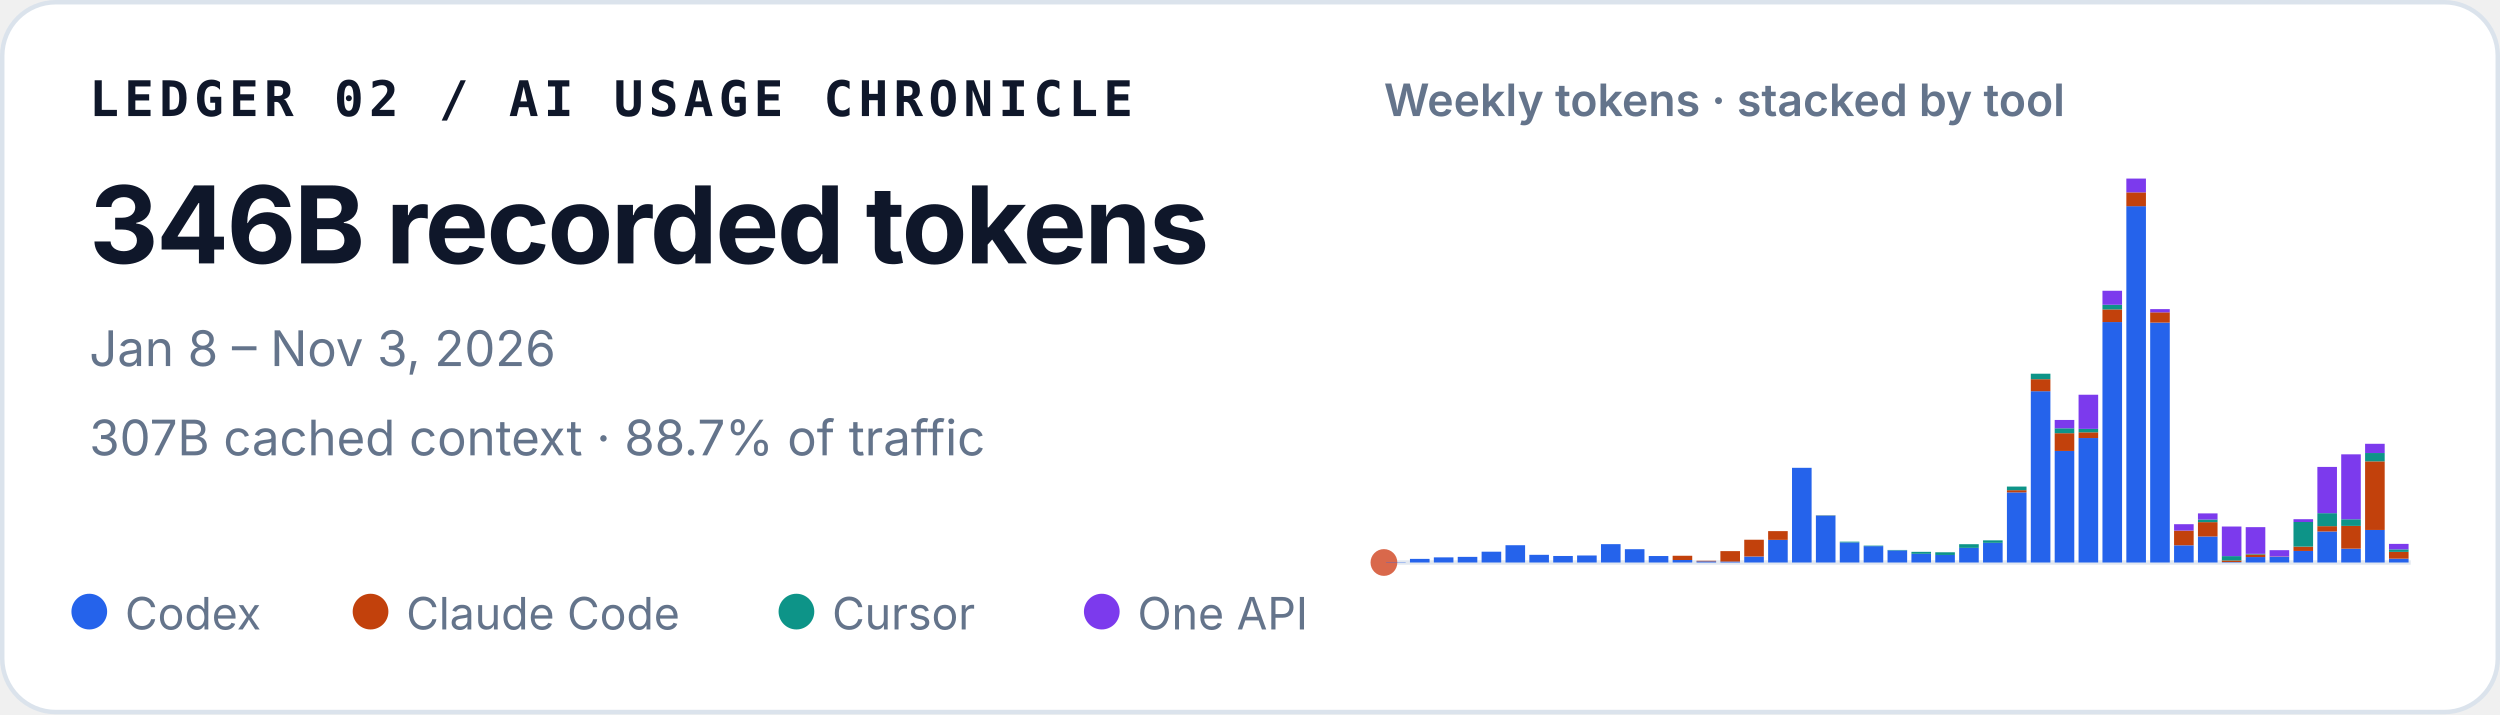
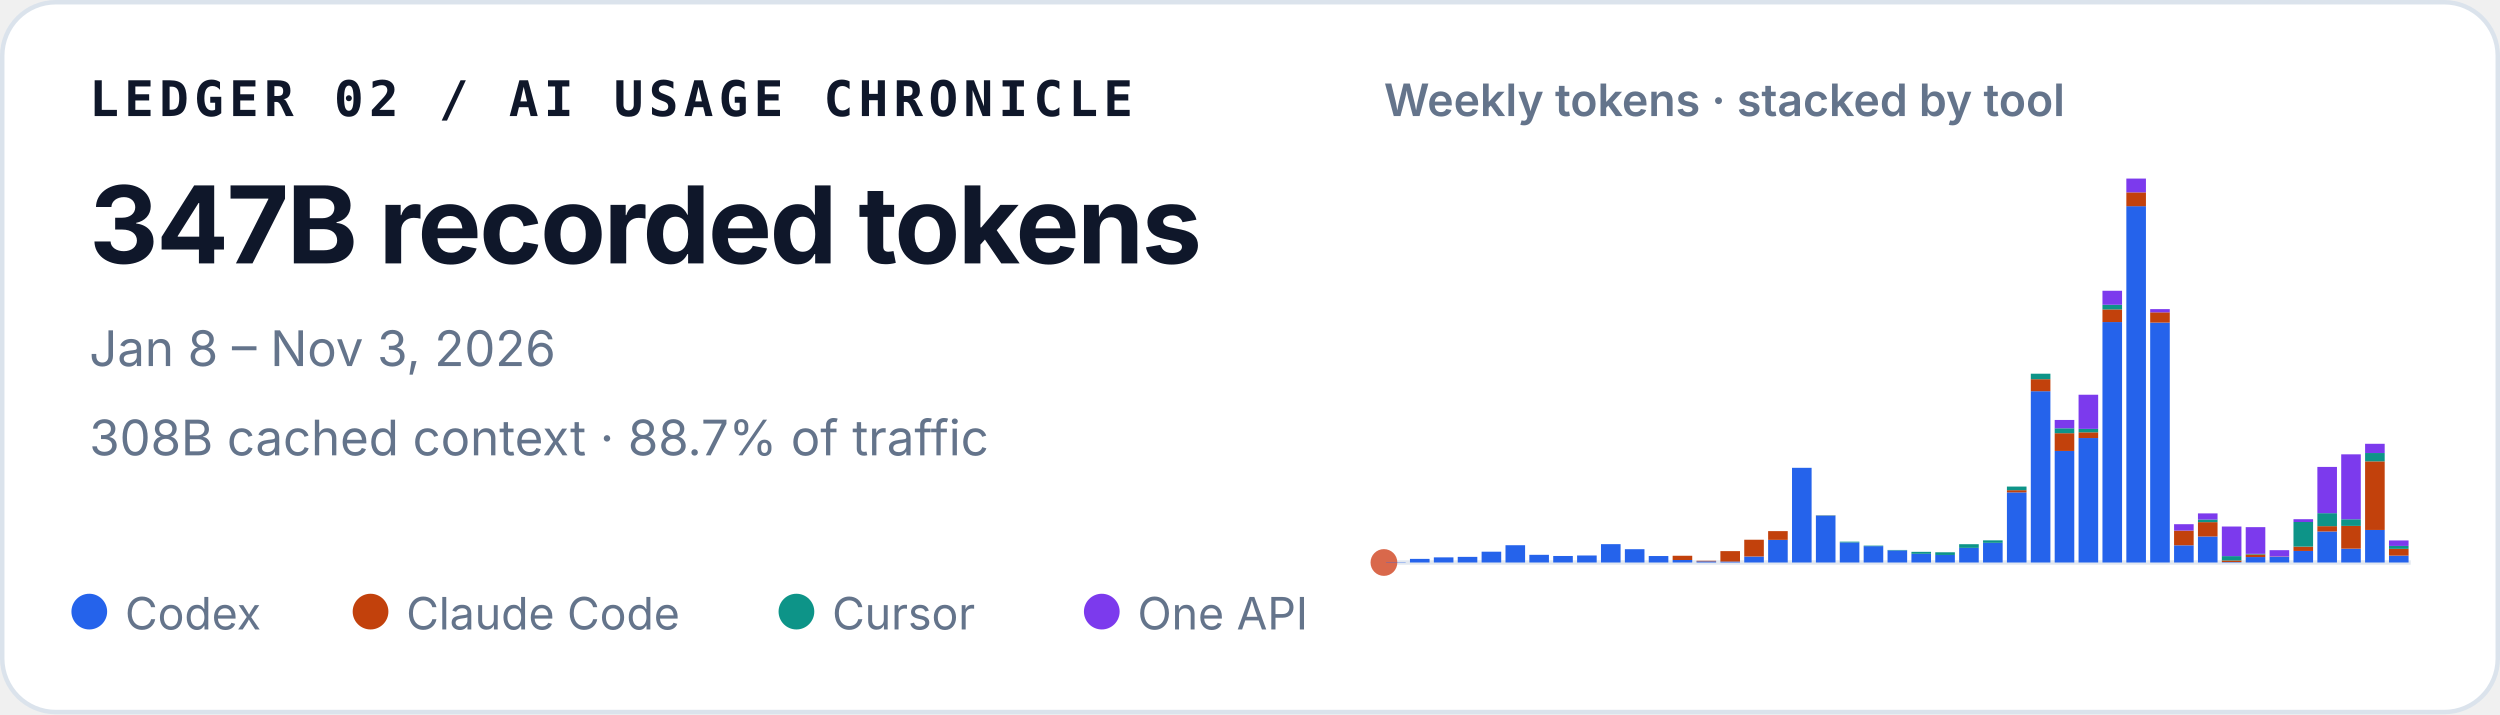
<svg xmlns="http://www.w3.org/2000/svg" width="560" height="160" viewBox="0 0 560 160" role="img" aria-labelledby="title desc">
  <style>
    text { font-family: ui-sans-serif, -apple-system, BlinkMacSystemFont, "Segoe UI", sans-serif; fill: #0f172a; }
    .identity { font-family: ui-monospace, SFMono-Regular, Menlo, Consolas, monospace; font-size: 11px; font-weight: 700; letter-spacing: .11em; }
    .total { font-size: 24px; font-weight: 720; letter-spacing: -.02em; }
    .meta { font-size: 11px; fill: #64748b; }
    .chart-title { font-size: 10px; font-weight: 600; fill: #64748b; }
    .legend { font-size: 10px; fill: #64748b; }
  </style>
  <rect x=".5" y=".5" width="559" height="159" rx="12" fill="#ffffff" stroke="#dbe3ec" />
  <text x="20" y="26" class="identity">LEDGER 02 / AI USAGE CHRONICLE</text>
-   <text x="20" y="59" class="total">346B recorded tokens</text>
+   <text x="20" y="59" class="total">347B recorded tokens</text>
  <text x="20" y="82" class="meta">Jan 8 – Nov 3, 2026</text>
-   <text x="20" y="102" class="meta">307B cached context · 88.7% of traffic</text>
+   <text x="20" y="102" class="meta">308B cached context · 88.7% of traffic</text>
  <text x="310" y="26" class="chart-title">Weekly tokens · stacked by tool</text>
  <line x1="310" y1="126" x2="540" y2="126" stroke="#e2e8f0" />
  <circle cx="310" cy="126" r="3" fill="#D9684B" aria-hidden="true" />
  <g aria-label="Weekly token volume, stacked by tool">
    <rect x="310.48" y="125.93" width="4.39" height="0.07" fill="#2563eb" />
    <rect x="315.83" y="125.19" width="4.39" height="0.81" fill="#2563eb" />
    <rect x="321.18" y="124.85" width="4.39" height="1.15" fill="#2563eb" />
    <rect x="326.53" y="124.74" width="4.39" height="1.26" fill="#2563eb" />
    <rect x="331.88" y="123.58" width="4.39" height="2.42" fill="#2563eb" />
    <rect x="337.23" y="122.13" width="4.39" height="3.87" fill="#2563eb" />
    <rect x="342.57" y="124.28" width="4.39" height="1.72" fill="#2563eb" />
    <rect x="347.92" y="124.54" width="4.39" height="1.46" fill="#2563eb" />
    <rect x="353.27" y="124.43" width="4.39" height="1.57" fill="#2563eb" />
    <rect x="358.62" y="121.89" width="4.39" height="4.11" fill="#2563eb" />
    <rect x="363.97" y="123.02" width="4.39" height="2.98" fill="#2563eb" />
    <rect x="369.32" y="124.55" width="4.39" height="1.45" fill="#2563eb" />
    <rect x="374.67" y="125.44" width="4.39" height="0.56" fill="#2563eb" />
    <rect x="374.67" y="124.49" width="4.39" height="0.95" fill="#c2410c" />
    <rect x="380.02" y="125.74" width="4.39" height="0.26" fill="#2563eb" />
    <rect x="380.02" y="125.61" width="4.39" height="0.13" fill="#c2410c" />
    <rect x="385.37" y="125.78" width="4.39" height="0.22" fill="#2563eb" />
    <rect x="385.37" y="123.45" width="4.39" height="2.33" fill="#c2410c" />
    <rect x="390.71" y="124.66" width="4.39" height="1.34" fill="#2563eb" />
    <rect x="390.71" y="120.90" width="4.39" height="3.75" fill="#c2410c" />
    <rect x="396.06" y="120.93" width="4.39" height="5.07" fill="#2563eb" />
    <rect x="396.06" y="118.97" width="4.39" height="1.96" fill="#c2410c" />
    <rect x="401.41" y="104.79" width="4.39" height="21.21" fill="#2563eb" />
    <rect x="406.76" y="115.49" width="4.39" height="10.51" fill="#2563eb" />
    <rect x="406.76" y="115.47" width="4.39" height="0.03" fill="#c2410c" />
    <rect x="406.76" y="115.41" width="4.39" height="0.05" fill="#0d9488" />
    <rect x="412.11" y="121.50" width="4.39" height="4.50" fill="#2563eb" />
    <rect x="412.11" y="121.33" width="4.39" height="0.17" fill="#0d9488" />
    <rect x="417.46" y="122.34" width="4.39" height="3.66" fill="#2563eb" />
    <rect x="417.46" y="122.22" width="4.39" height="0.12" fill="#0d9488" />
    <rect x="422.81" y="123.29" width="4.39" height="2.71" fill="#2563eb" />
    <rect x="422.81" y="123.19" width="4.39" height="0.10" fill="#0d9488" />
    <rect x="428.16" y="124.05" width="4.39" height="1.95" fill="#2563eb" />
    <rect x="428.16" y="123.61" width="4.39" height="0.44" fill="#0d9488" />
    <rect x="433.50" y="124.31" width="4.39" height="1.69" fill="#2563eb" />
    <rect x="433.50" y="124.31" width="4.39" height="0.00" fill="#c2410c" />
    <rect x="433.50" y="123.71" width="4.39" height="0.60" fill="#0d9488" />
    <rect x="438.85" y="122.72" width="4.39" height="3.28" fill="#2563eb" />
    <rect x="438.85" y="121.90" width="4.39" height="0.82" fill="#0d9488" />
    <rect x="444.20" y="121.59" width="4.39" height="4.41" fill="#2563eb" />
    <rect x="444.20" y="121.04" width="4.39" height="0.55" fill="#0d9488" />
    <rect x="449.55" y="110.29" width="4.39" height="15.71" fill="#2563eb" />
    <rect x="449.55" y="109.80" width="4.39" height="0.49" fill="#c2410c" />
    <rect x="449.55" y="108.99" width="4.39" height="0.81" fill="#0d9488" />
    <rect x="449.55" y="108.99" width="4.39" height="0.00" fill="#7c3aed" />
    <rect x="454.90" y="87.63" width="4.39" height="38.37" fill="#2563eb" />
    <rect x="454.90" y="84.94" width="4.39" height="2.69" fill="#c2410c" />
    <rect x="454.90" y="83.71" width="4.39" height="1.23" fill="#0d9488" />
    <rect x="460.25" y="101.02" width="4.39" height="24.98" fill="#2563eb" />
    <rect x="460.25" y="97.04" width="4.39" height="3.97" fill="#c2410c" />
    <rect x="460.25" y="95.94" width="4.39" height="1.10" fill="#0d9488" />
    <rect x="460.25" y="94.07" width="4.39" height="1.87" fill="#7c3aed" />
    <rect x="465.60" y="98.12" width="4.39" height="27.88" fill="#2563eb" />
    <rect x="465.60" y="96.84" width="4.39" height="1.28" fill="#c2410c" />
    <rect x="465.60" y="96.07" width="4.39" height="0.77" fill="#0d9488" />
    <rect x="465.60" y="88.42" width="4.39" height="7.65" fill="#7c3aed" />
    <rect x="470.95" y="72.14" width="4.39" height="53.86" fill="#2563eb" />
    <rect x="470.95" y="69.30" width="4.39" height="2.84" fill="#c2410c" />
    <rect x="470.95" y="68.27" width="4.39" height="1.04" fill="#0d9488" />
    <rect x="470.95" y="65.13" width="4.39" height="3.14" fill="#7c3aed" />
    <rect x="476.30" y="46.18" width="4.39" height="79.82" fill="#2563eb" />
    <rect x="476.30" y="43.09" width="4.39" height="3.10" fill="#c2410c" />
    <rect x="476.30" y="40.00" width="4.39" height="3.09" fill="#7c3aed" />
    <rect x="481.64" y="72.26" width="4.39" height="53.74" fill="#2563eb" />
    <rect x="481.64" y="69.96" width="4.39" height="2.30" fill="#c2410c" />
    <rect x="481.64" y="69.24" width="4.39" height="0.73" fill="#7c3aed" />
    <rect x="486.99" y="122.15" width="4.39" height="3.85" fill="#2563eb" />
    <rect x="486.99" y="118.85" width="4.39" height="3.29" fill="#c2410c" />
    <rect x="486.99" y="117.42" width="4.39" height="1.43" fill="#7c3aed" />
    <rect x="492.34" y="120.17" width="4.39" height="5.83" fill="#2563eb" />
    <rect x="492.34" y="116.96" width="4.39" height="3.21" fill="#c2410c" />
    <rect x="492.34" y="116.37" width="4.39" height="0.59" fill="#0d9488" />
    <rect x="492.34" y="115.00" width="4.39" height="1.38" fill="#7c3aed" />
    <rect x="497.69" y="125.90" width="4.39" height="0.10" fill="#2563eb" />
    <rect x="497.69" y="125.54" width="4.39" height="0.36" fill="#c2410c" />
    <rect x="497.69" y="124.57" width="4.39" height="0.97" fill="#0d9488" />
    <rect x="497.69" y="117.94" width="4.39" height="6.63" fill="#7c3aed" />
    <rect x="503.04" y="124.78" width="4.39" height="1.22" fill="#2563eb" />
    <rect x="503.04" y="124.20" width="4.39" height="0.58" fill="#c2410c" />
    <rect x="503.04" y="124.06" width="4.39" height="0.14" fill="#0d9488" />
    <rect x="503.04" y="118.08" width="4.39" height="5.98" fill="#7c3aed" />
    <rect x="508.39" y="124.70" width="4.39" height="1.30" fill="#2563eb" />
    <rect x="508.39" y="124.64" width="4.39" height="0.06" fill="#c2410c" />
    <rect x="508.39" y="123.24" width="4.39" height="1.40" fill="#7c3aed" />
    <rect x="513.74" y="123.41" width="4.39" height="2.59" fill="#2563eb" />
    <rect x="513.74" y="122.44" width="4.39" height="0.97" fill="#c2410c" />
    <rect x="513.74" y="116.93" width="4.39" height="5.51" fill="#0d9488" />
    <rect x="513.74" y="116.30" width="4.39" height="0.63" fill="#7c3aed" />
    <rect x="519.09" y="119.05" width="4.39" height="6.95" fill="#2563eb" />
    <rect x="519.09" y="117.86" width="4.39" height="1.19" fill="#c2410c" />
    <rect x="519.09" y="114.95" width="4.39" height="2.91" fill="#0d9488" />
    <rect x="519.09" y="104.59" width="4.39" height="10.36" fill="#7c3aed" />
    <rect x="524.43" y="122.91" width="4.39" height="3.09" fill="#2563eb" />
    <rect x="524.43" y="117.80" width="4.39" height="5.10" fill="#c2410c" />
    <rect x="524.43" y="116.32" width="4.39" height="1.48" fill="#0d9488" />
    <rect x="524.43" y="101.77" width="4.39" height="14.55" fill="#7c3aed" />
    <rect x="529.78" y="118.71" width="4.39" height="7.29" fill="#2563eb" />
    <rect x="529.78" y="103.34" width="4.39" height="15.37" fill="#c2410c" />
    <rect x="529.78" y="101.48" width="4.39" height="1.86" fill="#0d9488" />
    <rect x="529.78" y="99.41" width="4.39" height="2.06" fill="#7c3aed" />
-     <rect x="535.13" y="125.14" width="4.39" height="0.86" fill="#2563eb" />
-     <rect x="535.13" y="123.62" width="4.39" height="1.52" fill="#c2410c" />
-     <rect x="535.13" y="123.06" width="4.39" height="0.56" fill="#0d9488" />
-     <rect x="535.13" y="121.83" width="4.39" height="1.23" fill="#7c3aed" />
+     <rect x="535.13" y="124.46" width="4.39" height="1.54" fill="#2563eb" />
+     <rect x="535.13" y="122.94" width="4.39" height="1.52" fill="#c2410c" />
+     <rect x="535.13" y="122.29" width="4.39" height="0.65" fill="#0d9488" />
+     <rect x="535.13" y="121.06" width="4.39" height="1.23" fill="#7c3aed" />
  </g>
  <circle cx="20" cy="137" r="4" fill="#2563eb" />
  <text x="28" y="141" class="legend">Codex</text>
  <circle cx="83" cy="137" r="4" fill="#c2410c" />
  <text x="91" y="141" class="legend">Claude Code</text>
  <circle cx="178.4" cy="137" r="4" fill="#0d9488" />
  <text x="186.4" y="141" class="legend">Cursor</text>
  <circle cx="246.8" cy="137" r="4" fill="#7c3aed" />
  <text x="254.8" y="141" class="legend">One API</text>
</svg>
